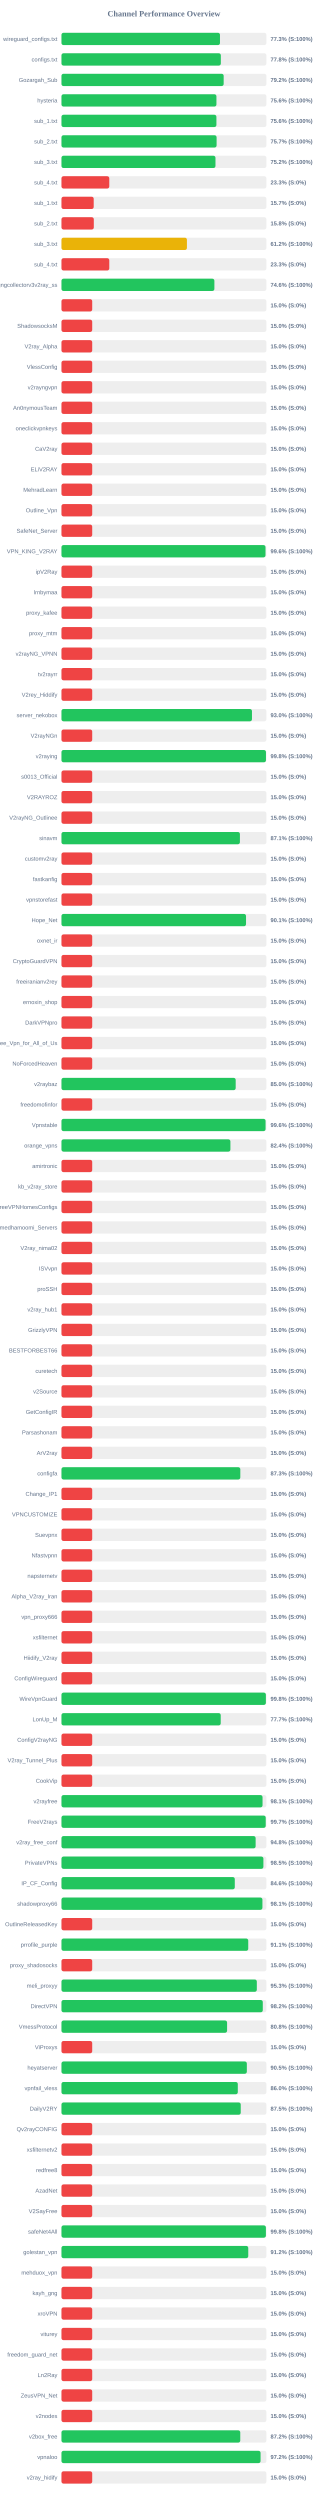
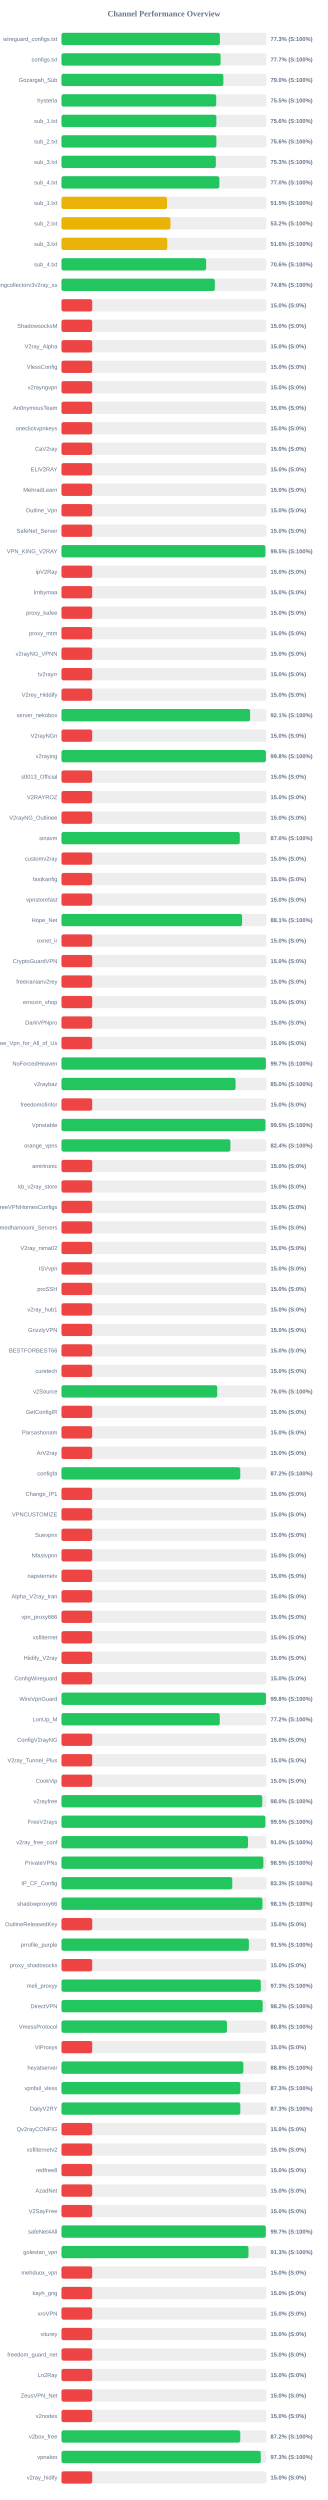
<svg xmlns="http://www.w3.org/2000/svg" width="800" height="6100" version="1.1">
  <style>
        .row { font: 14px Arial; fill: #64748b; }
        .score { font: bold 14px Arial; fill: #64748b; }
    </style>
  <text x="400" y="40" text-anchor="middle" font-size="20px" font-weight="bold" fill="#64748b">Channel Performance Overview</text>
  <rect x="150" y="80" width="500" height="30" fill="#eee" rx="5" />
-   <rect x="150" y="80" width="386.75" height="30" fill="#22c55e" rx="5" />
+   <rect x="150" y="80" width="386.55" height="30" fill="#22c55e" rx="5" />
  <text x="140" y="100" text-anchor="end" class="row">wireguard_configs.txt</text>
  <text x="660" y="100" text-anchor="start" class="score">77.3% (S:100%)</text>
  <rect x="150" y="130" width="500" height="30" fill="#eee" rx="5" />
-   <rect x="150" y="130" width="388.85" height="30" fill="#22c55e" rx="5" />
+   <rect x="150" y="130" width="388.25" height="30" fill="#22c55e" rx="5" />
  <text x="140" y="150" text-anchor="end" class="row">configs.txt</text>
-   <text x="660" y="150" text-anchor="start" class="score">77.8% (S:100%)</text>
+   <text x="660" y="150" text-anchor="start" class="score">77.7% (S:100%)</text>
  <rect x="150" y="180" width="500" height="30" fill="#eee" rx="5" />
-   <rect x="150" y="180" width="395.75" height="30" fill="#22c55e" rx="5" />
+   <rect x="150" y="180" width="395.05" height="30" fill="#22c55e" rx="5" />
  <text x="140" y="200" text-anchor="end" class="row">Gozargah_Sub</text>
-   <text x="660" y="200" text-anchor="start" class="score">79.2% (S:100%)</text>
+   <text x="660" y="200" text-anchor="start" class="score">79.0% (S:100%)</text>
  <rect x="150" y="230" width="500" height="30" fill="#eee" rx="5" />
-   <rect x="150" y="230" width="378.1" height="30" fill="#22c55e" rx="5" />
+   <rect x="150" y="230" width="377.6" height="30" fill="#22c55e" rx="5" />
  <text x="140" y="250" text-anchor="end" class="row">hysteria</text>
-   <text x="660" y="250" text-anchor="start" class="score">75.6% (S:100%)</text>
+   <text x="660" y="250" text-anchor="start" class="score">75.5% (S:100%)</text>
  <rect x="150" y="280" width="500" height="30" fill="#eee" rx="5" />
-   <rect x="150" y="280" width="378.05" height="30" fill="#22c55e" rx="5" />
+   <rect x="150" y="280" width="377.95" height="30" fill="#22c55e" rx="5" />
  <text x="140" y="300" text-anchor="end" class="row">sub_1.txt</text>
  <text x="660" y="300" text-anchor="start" class="score">75.6% (S:100%)</text>
  <rect x="150" y="330" width="500" height="30" fill="#eee" rx="5" />
-   <rect x="150" y="330" width="378.5" height="30" fill="#22c55e" rx="5" />
+   <rect x="150" y="330" width="377.95" height="30" fill="#22c55e" rx="5" />
  <text x="140" y="350" text-anchor="end" class="row">sub_2.txt</text>
-   <text x="660" y="350" text-anchor="start" class="score">75.7% (S:100%)</text>
+   <text x="660" y="350" text-anchor="start" class="score">75.6% (S:100%)</text>
  <rect x="150" y="380" width="500" height="30" fill="#eee" rx="5" />
-   <rect x="150" y="380" width="375.75" height="30" fill="#22c55e" rx="5" />
+   <rect x="150" y="380" width="376.65" height="30" fill="#22c55e" rx="5" />
  <text x="140" y="400" text-anchor="end" class="row">sub_3.txt</text>
-   <text x="660" y="400" text-anchor="start" class="score">75.2% (S:100%)</text>
+   <text x="660" y="400" text-anchor="start" class="score">75.3% (S:100%)</text>
  <rect x="150" y="430" width="500" height="30" fill="#eee" rx="5" />
-   <rect x="150" y="430" width="116.65" height="30" fill="#ef4444" rx="5" />
+   <rect x="150" y="430" width="385.25" height="30" fill="#22c55e" rx="5" />
  <text x="140" y="450" text-anchor="end" class="row">sub_4.txt</text>
-   <text x="660" y="450" text-anchor="start" class="score">23.3% (S:0%)</text>
+   <text x="660" y="450" text-anchor="start" class="score">77.0% (S:100%)</text>
  <rect x="150" y="480" width="500" height="30" fill="#eee" rx="5" />
-   <rect x="150" y="480" width="78.65" height="30" fill="#ef4444" rx="5" />
+   <rect x="150" y="480" width="257.5" height="30" fill="#eab308" rx="5" />
  <text x="140" y="500" text-anchor="end" class="row">sub_1.txt</text>
-   <text x="660" y="500" text-anchor="start" class="score">15.7% (S:0%)</text>
+   <text x="660" y="500" text-anchor="start" class="score">51.5% (S:100%)</text>
  <rect x="150" y="530" width="500" height="30" fill="#eee" rx="5" />
-   <rect x="150" y="530" width="78.9" height="30" fill="#ef4444" rx="5" />
+   <rect x="150" y="530" width="265.95" height="30" fill="#eab308" rx="5" />
  <text x="140" y="550" text-anchor="end" class="row">sub_2.txt</text>
-   <text x="660" y="550" text-anchor="start" class="score">15.8% (S:0%)</text>
+   <text x="660" y="550" text-anchor="start" class="score">53.2% (S:100%)</text>
  <rect x="150" y="580" width="500" height="30" fill="#eee" rx="5" />
-   <rect x="150" y="580" width="306.1" height="30" fill="#eab308" rx="5" />
+   <rect x="150" y="580" width="258.15" height="30" fill="#eab308" rx="5" />
  <text x="140" y="600" text-anchor="end" class="row">sub_3.txt</text>
-   <text x="660" y="600" text-anchor="start" class="score">61.2% (S:100%)</text>
+   <text x="660" y="600" text-anchor="start" class="score">51.6% (S:100%)</text>
  <rect x="150" y="630" width="500" height="30" fill="#eee" rx="5" />
-   <rect x="150" y="630" width="116.65" height="30" fill="#ef4444" rx="5" />
+   <rect x="150" y="630" width="353.0" height="30" fill="#22c55e" rx="5" />
  <text x="140" y="650" text-anchor="end" class="row">sub_4.txt</text>
-   <text x="660" y="650" text-anchor="start" class="score">23.3% (S:0%)</text>
+   <text x="660" y="650" text-anchor="start" class="score">70.6% (S:100%)</text>
  <rect x="150" y="680" width="500" height="30" fill="#eee" rx="5" />
-   <rect x="150" y="680" width="373.1" height="30" fill="#22c55e" rx="5" />
+   <rect x="150" y="680" width="374.25" height="30" fill="#22c55e" rx="5" />
  <text x="140" y="700" text-anchor="end" class="row">kayhgngcollectorv3v2ray_ss</text>
-   <text x="660" y="700" text-anchor="start" class="score">74.6% (S:100%)</text>
+   <text x="660" y="700" text-anchor="start" class="score">74.8% (S:100%)</text>
  <rect x="150" y="730" width="500" height="30" fill="#eee" rx="5" />
  <rect x="150" y="730" width="75.0" height="30" fill="#ef4444" rx="5" />
  <text x="140" y="750" text-anchor="end" class="row" />
  <text x="660" y="750" text-anchor="start" class="score">15.0% (S:0%)</text>
  <rect x="150" y="780" width="500" height="30" fill="#eee" rx="5" />
  <rect x="150" y="780" width="75.0" height="30" fill="#ef4444" rx="5" />
  <text x="140" y="800" text-anchor="end" class="row">ShadowsocksM</text>
  <text x="660" y="800" text-anchor="start" class="score">15.0% (S:0%)</text>
  <rect x="150" y="830" width="500" height="30" fill="#eee" rx="5" />
  <rect x="150" y="830" width="75.0" height="30" fill="#ef4444" rx="5" />
  <text x="140" y="850" text-anchor="end" class="row">V2ray_Alpha</text>
  <text x="660" y="850" text-anchor="start" class="score">15.0% (S:0%)</text>
  <rect x="150" y="880" width="500" height="30" fill="#eee" rx="5" />
  <rect x="150" y="880" width="75.0" height="30" fill="#ef4444" rx="5" />
  <text x="140" y="900" text-anchor="end" class="row">VlessConfig</text>
  <text x="660" y="900" text-anchor="start" class="score">15.0% (S:0%)</text>
  <rect x="150" y="930" width="500" height="30" fill="#eee" rx="5" />
  <rect x="150" y="930" width="75.0" height="30" fill="#ef4444" rx="5" />
  <text x="140" y="950" text-anchor="end" class="row">v2rayngvpn</text>
  <text x="660" y="950" text-anchor="start" class="score">15.0% (S:0%)</text>
  <rect x="150" y="980" width="500" height="30" fill="#eee" rx="5" />
  <rect x="150" y="980" width="75.0" height="30" fill="#ef4444" rx="5" />
  <text x="140" y="1000" text-anchor="end" class="row">An0nymousTeam</text>
  <text x="660" y="1000" text-anchor="start" class="score">15.0% (S:0%)</text>
  <rect x="150" y="1030" width="500" height="30" fill="#eee" rx="5" />
  <rect x="150" y="1030" width="75.0" height="30" fill="#ef4444" rx="5" />
  <text x="140" y="1050" text-anchor="end" class="row">oneclickvpnkeys</text>
  <text x="660" y="1050" text-anchor="start" class="score">15.0% (S:0%)</text>
  <rect x="150" y="1080" width="500" height="30" fill="#eee" rx="5" />
  <rect x="150" y="1080" width="75.0" height="30" fill="#ef4444" rx="5" />
  <text x="140" y="1100" text-anchor="end" class="row">CaV2ray</text>
  <text x="660" y="1100" text-anchor="start" class="score">15.0% (S:0%)</text>
  <rect x="150" y="1130" width="500" height="30" fill="#eee" rx="5" />
  <rect x="150" y="1130" width="75.0" height="30" fill="#ef4444" rx="5" />
  <text x="140" y="1150" text-anchor="end" class="row">ELiV2RAY</text>
  <text x="660" y="1150" text-anchor="start" class="score">15.0% (S:0%)</text>
  <rect x="150" y="1180" width="500" height="30" fill="#eee" rx="5" />
  <rect x="150" y="1180" width="75.0" height="30" fill="#ef4444" rx="5" />
  <text x="140" y="1200" text-anchor="end" class="row">MehradLearn</text>
  <text x="660" y="1200" text-anchor="start" class="score">15.0% (S:0%)</text>
  <rect x="150" y="1230" width="500" height="30" fill="#eee" rx="5" />
  <rect x="150" y="1230" width="75.0" height="30" fill="#ef4444" rx="5" />
  <text x="140" y="1250" text-anchor="end" class="row">Outline_Vpn</text>
  <text x="660" y="1250" text-anchor="start" class="score">15.0% (S:0%)</text>
  <rect x="150" y="1280" width="500" height="30" fill="#eee" rx="5" />
  <rect x="150" y="1280" width="75.0" height="30" fill="#ef4444" rx="5" />
  <text x="140" y="1300" text-anchor="end" class="row">SafeNet_Server</text>
  <text x="660" y="1300" text-anchor="start" class="score">15.0% (S:0%)</text>
  <rect x="150" y="1330" width="500" height="30" fill="#eee" rx="5" />
-   <rect x="150" y="1330" width="497.8" height="30" fill="#22c55e" rx="5" />
+   <rect x="150" y="1330" width="497.5" height="30" fill="#22c55e" rx="5" />
  <text x="140" y="1350" text-anchor="end" class="row">VPN_KING_V2RAY</text>
-   <text x="660" y="1350" text-anchor="start" class="score">99.6% (S:100%)</text>
+   <text x="660" y="1350" text-anchor="start" class="score">99.5% (S:100%)</text>
  <rect x="150" y="1380" width="500" height="30" fill="#eee" rx="5" />
  <rect x="150" y="1380" width="75.0" height="30" fill="#ef4444" rx="5" />
  <text x="140" y="1400" text-anchor="end" class="row">ipV2Ray</text>
  <text x="660" y="1400" text-anchor="start" class="score">15.0% (S:0%)</text>
  <rect x="150" y="1430" width="500" height="30" fill="#eee" rx="5" />
  <rect x="150" y="1430" width="75.0" height="30" fill="#ef4444" rx="5" />
  <text x="140" y="1450" text-anchor="end" class="row">lrnbymaa</text>
  <text x="660" y="1450" text-anchor="start" class="score">15.0% (S:0%)</text>
  <rect x="150" y="1480" width="500" height="30" fill="#eee" rx="5" />
  <rect x="150" y="1480" width="75.0" height="30" fill="#ef4444" rx="5" />
  <text x="140" y="1500" text-anchor="end" class="row">proxy_kafee</text>
  <text x="660" y="1500" text-anchor="start" class="score">15.0% (S:0%)</text>
  <rect x="150" y="1530" width="500" height="30" fill="#eee" rx="5" />
  <rect x="150" y="1530" width="75.0" height="30" fill="#ef4444" rx="5" />
  <text x="140" y="1550" text-anchor="end" class="row">proxy_mtm</text>
  <text x="660" y="1550" text-anchor="start" class="score">15.0% (S:0%)</text>
  <rect x="150" y="1580" width="500" height="30" fill="#eee" rx="5" />
  <rect x="150" y="1580" width="75.0" height="30" fill="#ef4444" rx="5" />
  <text x="140" y="1600" text-anchor="end" class="row">v2rayNG_VPNN</text>
  <text x="660" y="1600" text-anchor="start" class="score">15.0% (S:0%)</text>
  <rect x="150" y="1630" width="500" height="30" fill="#eee" rx="5" />
  <rect x="150" y="1630" width="75.0" height="30" fill="#ef4444" rx="5" />
  <text x="140" y="1650" text-anchor="end" class="row">tv2rayrr</text>
  <text x="660" y="1650" text-anchor="start" class="score">15.0% (S:0%)</text>
  <rect x="150" y="1680" width="500" height="30" fill="#eee" rx="5" />
  <rect x="150" y="1680" width="75.0" height="30" fill="#ef4444" rx="5" />
  <text x="140" y="1700" text-anchor="end" class="row">V2rey_Hiddify</text>
  <text x="660" y="1700" text-anchor="start" class="score">15.0% (S:0%)</text>
  <rect x="150" y="1730" width="500" height="30" fill="#eee" rx="5" />
-   <rect x="150" y="1730" width="464.8" height="30" fill="#22c55e" rx="5" />
+   <rect x="150" y="1730" width="460.3" height="30" fill="#22c55e" rx="5" />
  <text x="140" y="1750" text-anchor="end" class="row">server_nekobox</text>
-   <text x="660" y="1750" text-anchor="start" class="score">93.0% (S:100%)</text>
+   <text x="660" y="1750" text-anchor="start" class="score">92.1% (S:100%)</text>
  <rect x="150" y="1780" width="500" height="30" fill="#eee" rx="5" />
  <rect x="150" y="1780" width="75.0" height="30" fill="#ef4444" rx="5" />
  <text x="140" y="1800" text-anchor="end" class="row">V2rayNGn</text>
  <text x="660" y="1800" text-anchor="start" class="score">15.0% (S:0%)</text>
  <rect x="150" y="1830" width="500" height="30" fill="#eee" rx="5" />
-   <rect x="150" y="1830" width="498.95" height="30" fill="#22c55e" rx="5" />
+   <rect x="150" y="1830" width="498.8" height="30" fill="#22c55e" rx="5" />
  <text x="140" y="1850" text-anchor="end" class="row">v2raying</text>
  <text x="660" y="1850" text-anchor="start" class="score">99.8% (S:100%)</text>
  <rect x="150" y="1880" width="500" height="30" fill="#eee" rx="5" />
  <rect x="150" y="1880" width="75.0" height="30" fill="#ef4444" rx="5" />
  <text x="140" y="1900" text-anchor="end" class="row">s0013_Official</text>
  <text x="660" y="1900" text-anchor="start" class="score">15.0% (S:0%)</text>
  <rect x="150" y="1930" width="500" height="30" fill="#eee" rx="5" />
  <rect x="150" y="1930" width="75.0" height="30" fill="#ef4444" rx="5" />
  <text x="140" y="1950" text-anchor="end" class="row">V2RAYROZ</text>
  <text x="660" y="1950" text-anchor="start" class="score">15.0% (S:0%)</text>
  <rect x="150" y="1980" width="500" height="30" fill="#eee" rx="5" />
  <rect x="150" y="1980" width="75.0" height="30" fill="#ef4444" rx="5" />
  <text x="140" y="2000" text-anchor="end" class="row">V2rayNG_Outlinee</text>
  <text x="660" y="2000" text-anchor="start" class="score">15.0% (S:0%)</text>
  <rect x="150" y="2030" width="500" height="30" fill="#eee" rx="5" />
-   <rect x="150" y="2030" width="435.4" height="30" fill="#22c55e" rx="5" />
+   <rect x="150" y="2030" width="435.1" height="30" fill="#22c55e" rx="5" />
  <text x="140" y="2050" text-anchor="end" class="row">sinavm</text>
-   <text x="660" y="2050" text-anchor="start" class="score">87.1% (S:100%)</text>
+   <text x="660" y="2050" text-anchor="start" class="score">87.0% (S:100%)</text>
  <rect x="150" y="2080" width="500" height="30" fill="#eee" rx="5" />
  <rect x="150" y="2080" width="75.0" height="30" fill="#ef4444" rx="5" />
  <text x="140" y="2100" text-anchor="end" class="row">customv2ray</text>
  <text x="660" y="2100" text-anchor="start" class="score">15.0% (S:0%)</text>
  <rect x="150" y="2130" width="500" height="30" fill="#eee" rx="5" />
  <rect x="150" y="2130" width="75.0" height="30" fill="#ef4444" rx="5" />
  <text x="140" y="2150" text-anchor="end" class="row">fastkanfig</text>
  <text x="660" y="2150" text-anchor="start" class="score">15.0% (S:0%)</text>
  <rect x="150" y="2180" width="500" height="30" fill="#eee" rx="5" />
  <rect x="150" y="2180" width="75.0" height="30" fill="#ef4444" rx="5" />
  <text x="140" y="2200" text-anchor="end" class="row">vpnstorefast</text>
  <text x="660" y="2200" text-anchor="start" class="score">15.0% (S:0%)</text>
  <rect x="150" y="2230" width="500" height="30" fill="#eee" rx="5" />
-   <rect x="150" y="2230" width="450.3" height="30" fill="#22c55e" rx="5" />
+   <rect x="150" y="2230" width="440.6" height="30" fill="#22c55e" rx="5" />
  <text x="140" y="2250" text-anchor="end" class="row">Hope_Net</text>
-   <text x="660" y="2250" text-anchor="start" class="score">90.1% (S:100%)</text>
+   <text x="660" y="2250" text-anchor="start" class="score">88.1% (S:100%)</text>
  <rect x="150" y="2280" width="500" height="30" fill="#eee" rx="5" />
  <rect x="150" y="2280" width="75.0" height="30" fill="#ef4444" rx="5" />
  <text x="140" y="2300" text-anchor="end" class="row">oxnet_ir</text>
  <text x="660" y="2300" text-anchor="start" class="score">15.0% (S:0%)</text>
  <rect x="150" y="2330" width="500" height="30" fill="#eee" rx="5" />
  <rect x="150" y="2330" width="75.0" height="30" fill="#ef4444" rx="5" />
  <text x="140" y="2350" text-anchor="end" class="row">CryptoGuardVPN</text>
  <text x="660" y="2350" text-anchor="start" class="score">15.0% (S:0%)</text>
  <rect x="150" y="2380" width="500" height="30" fill="#eee" rx="5" />
  <rect x="150" y="2380" width="75.0" height="30" fill="#ef4444" rx="5" />
  <text x="140" y="2400" text-anchor="end" class="row">freeiranianv2rey</text>
  <text x="660" y="2400" text-anchor="start" class="score">15.0% (S:0%)</text>
  <rect x="150" y="2430" width="500" height="30" fill="#eee" rx="5" />
  <rect x="150" y="2430" width="75.0" height="30" fill="#ef4444" rx="5" />
  <text x="140" y="2450" text-anchor="end" class="row">ernoxin_shop</text>
  <text x="660" y="2450" text-anchor="start" class="score">15.0% (S:0%)</text>
  <rect x="150" y="2480" width="500" height="30" fill="#eee" rx="5" />
  <rect x="150" y="2480" width="75.0" height="30" fill="#ef4444" rx="5" />
  <text x="140" y="2500" text-anchor="end" class="row">DarkVPNpro</text>
  <text x="660" y="2500" text-anchor="start" class="score">15.0% (S:0%)</text>
  <rect x="150" y="2530" width="500" height="30" fill="#eee" rx="5" />
  <rect x="150" y="2530" width="75.0" height="30" fill="#ef4444" rx="5" />
  <text x="140" y="2550" text-anchor="end" class="row">Free_Vpn_for_All_of_Us</text>
  <text x="660" y="2550" text-anchor="start" class="score">15.0% (S:0%)</text>
  <rect x="150" y="2580" width="500" height="30" fill="#eee" rx="5" />
-   <rect x="150" y="2580" width="75.0" height="30" fill="#ef4444" rx="5" />
+   <rect x="150" y="2580" width="498.7" height="30" fill="#22c55e" rx="5" />
  <text x="140" y="2600" text-anchor="end" class="row">NoForcedHeaven</text>
-   <text x="660" y="2600" text-anchor="start" class="score">15.0% (S:0%)</text>
+   <text x="660" y="2600" text-anchor="start" class="score">99.7% (S:100%)</text>
  <rect x="150" y="2630" width="500" height="30" fill="#eee" rx="5" />
-   <rect x="150" y="2630" width="425.1" height="30" fill="#22c55e" rx="5" />
+   <rect x="150" y="2630" width="424.85" height="30" fill="#22c55e" rx="5" />
  <text x="140" y="2650" text-anchor="end" class="row">v2raybaz</text>
  <text x="660" y="2650" text-anchor="start" class="score">85.0% (S:100%)</text>
  <rect x="150" y="2680" width="500" height="30" fill="#eee" rx="5" />
  <rect x="150" y="2680" width="75.0" height="30" fill="#ef4444" rx="5" />
  <text x="140" y="2700" text-anchor="end" class="row">freedomofinfor</text>
  <text x="660" y="2700" text-anchor="start" class="score">15.0% (S:0%)</text>
  <rect x="150" y="2730" width="500" height="30" fill="#eee" rx="5" />
-   <rect x="150" y="2730" width="497.95" height="30" fill="#22c55e" rx="5" />
+   <rect x="150" y="2730" width="497.65" height="30" fill="#22c55e" rx="5" />
  <text x="140" y="2750" text-anchor="end" class="row">Vpnstable</text>
-   <text x="660" y="2750" text-anchor="start" class="score">99.6% (S:100%)</text>
+   <text x="660" y="2750" text-anchor="start" class="score">99.5% (S:100%)</text>
  <rect x="150" y="2780" width="500" height="30" fill="#eee" rx="5" />
-   <rect x="150" y="2780" width="412.2" height="30" fill="#22c55e" rx="5" />
+   <rect x="150" y="2780" width="412.15" height="30" fill="#22c55e" rx="5" />
  <text x="140" y="2800" text-anchor="end" class="row">orange_vpns</text>
  <text x="660" y="2800" text-anchor="start" class="score">82.4% (S:100%)</text>
  <rect x="150" y="2830" width="500" height="30" fill="#eee" rx="5" />
  <rect x="150" y="2830" width="75.0" height="30" fill="#ef4444" rx="5" />
  <text x="140" y="2850" text-anchor="end" class="row">amirtronic</text>
  <text x="660" y="2850" text-anchor="start" class="score">15.0% (S:0%)</text>
  <rect x="150" y="2880" width="500" height="30" fill="#eee" rx="5" />
  <rect x="150" y="2880" width="75.0" height="30" fill="#ef4444" rx="5" />
  <text x="140" y="2900" text-anchor="end" class="row">kb_v2ray_store</text>
  <text x="660" y="2900" text-anchor="start" class="score">15.0% (S:0%)</text>
  <rect x="150" y="2930" width="500" height="30" fill="#eee" rx="5" />
  <rect x="150" y="2930" width="75.0" height="30" fill="#ef4444" rx="5" />
  <text x="140" y="2950" text-anchor="end" class="row">FreeVPNHomesConfigs</text>
  <text x="660" y="2950" text-anchor="start" class="score">15.0% (S:0%)</text>
  <rect x="150" y="2980" width="500" height="30" fill="#eee" rx="5" />
  <rect x="150" y="2980" width="75.0" height="30" fill="#ef4444" rx="5" />
  <text x="140" y="3000" text-anchor="end" class="row">Ahmedhamoomi_Servers</text>
  <text x="660" y="3000" text-anchor="start" class="score">15.0% (S:0%)</text>
  <rect x="150" y="3030" width="500" height="30" fill="#eee" rx="5" />
  <rect x="150" y="3030" width="75.0" height="30" fill="#ef4444" rx="5" />
  <text x="140" y="3050" text-anchor="end" class="row">V2ray_nima02</text>
  <text x="660" y="3050" text-anchor="start" class="score">15.0% (S:0%)</text>
  <rect x="150" y="3080" width="500" height="30" fill="#eee" rx="5" />
  <rect x="150" y="3080" width="75.0" height="30" fill="#ef4444" rx="5" />
  <text x="140" y="3100" text-anchor="end" class="row">ISVvpn</text>
  <text x="660" y="3100" text-anchor="start" class="score">15.0% (S:0%)</text>
  <rect x="150" y="3130" width="500" height="30" fill="#eee" rx="5" />
  <rect x="150" y="3130" width="75.0" height="30" fill="#ef4444" rx="5" />
  <text x="140" y="3150" text-anchor="end" class="row">proSSH</text>
  <text x="660" y="3150" text-anchor="start" class="score">15.0% (S:0%)</text>
  <rect x="150" y="3180" width="500" height="30" fill="#eee" rx="5" />
  <rect x="150" y="3180" width="75.0" height="30" fill="#ef4444" rx="5" />
  <text x="140" y="3200" text-anchor="end" class="row">v2ray_hub1</text>
  <text x="660" y="3200" text-anchor="start" class="score">15.0% (S:0%)</text>
  <rect x="150" y="3230" width="500" height="30" fill="#eee" rx="5" />
  <rect x="150" y="3230" width="75.0" height="30" fill="#ef4444" rx="5" />
  <text x="140" y="3250" text-anchor="end" class="row">GrizzlyVPN</text>
  <text x="660" y="3250" text-anchor="start" class="score">15.0% (S:0%)</text>
  <rect x="150" y="3280" width="500" height="30" fill="#eee" rx="5" />
  <rect x="150" y="3280" width="75.0" height="30" fill="#ef4444" rx="5" />
  <text x="140" y="3300" text-anchor="end" class="row">BESTFORBEST66</text>
  <text x="660" y="3300" text-anchor="start" class="score">15.0% (S:0%)</text>
  <rect x="150" y="3330" width="500" height="30" fill="#eee" rx="5" />
  <rect x="150" y="3330" width="75.0" height="30" fill="#ef4444" rx="5" />
  <text x="140" y="3350" text-anchor="end" class="row">curetech</text>
  <text x="660" y="3350" text-anchor="start" class="score">15.0% (S:0%)</text>
  <rect x="150" y="3380" width="500" height="30" fill="#eee" rx="5" />
-   <rect x="150" y="3380" width="75.0" height="30" fill="#ef4444" rx="5" />
+   <rect x="150" y="3380" width="380.0" height="30" fill="#22c55e" rx="5" />
  <text x="140" y="3400" text-anchor="end" class="row">v2Source</text>
-   <text x="660" y="3400" text-anchor="start" class="score">15.0% (S:0%)</text>
+   <text x="660" y="3400" text-anchor="start" class="score">76.0% (S:100%)</text>
  <rect x="150" y="3430" width="500" height="30" fill="#eee" rx="5" />
  <rect x="150" y="3430" width="75.0" height="30" fill="#ef4444" rx="5" />
  <text x="140" y="3450" text-anchor="end" class="row">GetConfigIR</text>
  <text x="660" y="3450" text-anchor="start" class="score">15.0% (S:0%)</text>
  <rect x="150" y="3480" width="500" height="30" fill="#eee" rx="5" />
  <rect x="150" y="3480" width="75.0" height="30" fill="#ef4444" rx="5" />
  <text x="140" y="3500" text-anchor="end" class="row">Parsashonam</text>
  <text x="660" y="3500" text-anchor="start" class="score">15.0% (S:0%)</text>
  <rect x="150" y="3530" width="500" height="30" fill="#eee" rx="5" />
  <rect x="150" y="3530" width="75.0" height="30" fill="#ef4444" rx="5" />
  <text x="140" y="3550" text-anchor="end" class="row">ArV2ray</text>
  <text x="660" y="3550" text-anchor="start" class="score">15.0% (S:0%)</text>
  <rect x="150" y="3580" width="500" height="30" fill="#eee" rx="5" />
-   <rect x="150" y="3580" width="436.35" height="30" fill="#22c55e" rx="5" />
+   <rect x="150" y="3580" width="436.25" height="30" fill="#22c55e" rx="5" />
  <text x="140" y="3600" text-anchor="end" class="row">configfa</text>
-   <text x="660" y="3600" text-anchor="start" class="score">87.3% (S:100%)</text>
+   <text x="660" y="3600" text-anchor="start" class="score">87.2% (S:100%)</text>
  <rect x="150" y="3630" width="500" height="30" fill="#eee" rx="5" />
  <rect x="150" y="3630" width="75.0" height="30" fill="#ef4444" rx="5" />
  <text x="140" y="3650" text-anchor="end" class="row">Change_IP1</text>
  <text x="660" y="3650" text-anchor="start" class="score">15.0% (S:0%)</text>
  <rect x="150" y="3680" width="500" height="30" fill="#eee" rx="5" />
  <rect x="150" y="3680" width="75.0" height="30" fill="#ef4444" rx="5" />
  <text x="140" y="3700" text-anchor="end" class="row">VPNCUSTOMIZE</text>
  <text x="660" y="3700" text-anchor="start" class="score">15.0% (S:0%)</text>
  <rect x="150" y="3730" width="500" height="30" fill="#eee" rx="5" />
  <rect x="150" y="3730" width="75.0" height="30" fill="#ef4444" rx="5" />
  <text x="140" y="3750" text-anchor="end" class="row">Suevpnx</text>
  <text x="660" y="3750" text-anchor="start" class="score">15.0% (S:0%)</text>
  <rect x="150" y="3780" width="500" height="30" fill="#eee" rx="5" />
  <rect x="150" y="3780" width="75.0" height="30" fill="#ef4444" rx="5" />
  <text x="140" y="3800" text-anchor="end" class="row">Nfastvpnn</text>
  <text x="660" y="3800" text-anchor="start" class="score">15.0% (S:0%)</text>
  <rect x="150" y="3830" width="500" height="30" fill="#eee" rx="5" />
  <rect x="150" y="3830" width="75.0" height="30" fill="#ef4444" rx="5" />
  <text x="140" y="3850" text-anchor="end" class="row">napsternetv</text>
  <text x="660" y="3850" text-anchor="start" class="score">15.0% (S:0%)</text>
  <rect x="150" y="3880" width="500" height="30" fill="#eee" rx="5" />
  <rect x="150" y="3880" width="75.0" height="30" fill="#ef4444" rx="5" />
  <text x="140" y="3900" text-anchor="end" class="row">Alpha_V2ray_Iran</text>
  <text x="660" y="3900" text-anchor="start" class="score">15.0% (S:0%)</text>
  <rect x="150" y="3930" width="500" height="30" fill="#eee" rx="5" />
  <rect x="150" y="3930" width="75.0" height="30" fill="#ef4444" rx="5" />
  <text x="140" y="3950" text-anchor="end" class="row">vpn_proxy666</text>
  <text x="660" y="3950" text-anchor="start" class="score">15.0% (S:0%)</text>
  <rect x="150" y="3980" width="500" height="30" fill="#eee" rx="5" />
  <rect x="150" y="3980" width="75.0" height="30" fill="#ef4444" rx="5" />
  <text x="140" y="4000" text-anchor="end" class="row">xsfilternet</text>
  <text x="660" y="4000" text-anchor="start" class="score">15.0% (S:0%)</text>
  <rect x="150" y="4030" width="500" height="30" fill="#eee" rx="5" />
  <rect x="150" y="4030" width="75.0" height="30" fill="#ef4444" rx="5" />
  <text x="140" y="4050" text-anchor="end" class="row">Hiidify_V2ray</text>
  <text x="660" y="4050" text-anchor="start" class="score">15.0% (S:0%)</text>
  <rect x="150" y="4080" width="500" height="30" fill="#eee" rx="5" />
  <rect x="150" y="4080" width="75.0" height="30" fill="#ef4444" rx="5" />
  <text x="140" y="4100" text-anchor="end" class="row">ConfigWireguard</text>
  <text x="660" y="4100" text-anchor="start" class="score">15.0% (S:0%)</text>
  <rect x="150" y="4130" width="500" height="30" fill="#eee" rx="5" />
-   <rect x="150" y="4130" width="498.75" height="30" fill="#22c55e" rx="5" />
+   <rect x="150" y="4130" width="498.95" height="30" fill="#22c55e" rx="5" />
  <text x="140" y="4150" text-anchor="end" class="row">WireVpnGuard</text>
  <text x="660" y="4150" text-anchor="start" class="score">99.8% (S:100%)</text>
  <rect x="150" y="4180" width="500" height="30" fill="#eee" rx="5" />
-   <rect x="150" y="4180" width="388.55" height="30" fill="#22c55e" rx="5" />
+   <rect x="150" y="4180" width="386.2" height="30" fill="#22c55e" rx="5" />
  <text x="140" y="4200" text-anchor="end" class="row">LonUp_M</text>
-   <text x="660" y="4200" text-anchor="start" class="score">77.7% (S:100%)</text>
+   <text x="660" y="4200" text-anchor="start" class="score">77.2% (S:100%)</text>
  <rect x="150" y="4230" width="500" height="30" fill="#eee" rx="5" />
  <rect x="150" y="4230" width="75.0" height="30" fill="#ef4444" rx="5" />
  <text x="140" y="4250" text-anchor="end" class="row">ConfigV2rayNG</text>
  <text x="660" y="4250" text-anchor="start" class="score">15.0% (S:0%)</text>
  <rect x="150" y="4280" width="500" height="30" fill="#eee" rx="5" />
  <rect x="150" y="4280" width="75.0" height="30" fill="#ef4444" rx="5" />
  <text x="140" y="4300" text-anchor="end" class="row">V2ray_Tunnel_Plus</text>
  <text x="660" y="4300" text-anchor="start" class="score">15.0% (S:0%)</text>
  <rect x="150" y="4330" width="500" height="30" fill="#eee" rx="5" />
  <rect x="150" y="4330" width="75.0" height="30" fill="#ef4444" rx="5" />
  <text x="140" y="4350" text-anchor="end" class="row">CookVip</text>
  <text x="660" y="4350" text-anchor="start" class="score">15.0% (S:0%)</text>
  <rect x="150" y="4380" width="500" height="30" fill="#eee" rx="5" />
-   <rect x="150" y="4380" width="490.6" height="30" fill="#22c55e" rx="5" />
+   <rect x="150" y="4380" width="489.95" height="30" fill="#22c55e" rx="5" />
  <text x="140" y="4400" text-anchor="end" class="row">v2rayfree</text>
-   <text x="660" y="4400" text-anchor="start" class="score">98.1% (S:100%)</text>
+   <text x="660" y="4400" text-anchor="start" class="score">98.0% (S:100%)</text>
  <rect x="150" y="4430" width="500" height="30" fill="#eee" rx="5" />
-   <rect x="150" y="4430" width="498.35" height="30" fill="#22c55e" rx="5" />
+   <rect x="150" y="4430" width="497.5" height="30" fill="#22c55e" rx="5" />
  <text x="140" y="4450" text-anchor="end" class="row">FreeV2rays</text>
-   <text x="660" y="4450" text-anchor="start" class="score">99.7% (S:100%)</text>
+   <text x="660" y="4450" text-anchor="start" class="score">99.5% (S:100%)</text>
  <rect x="150" y="4480" width="500" height="30" fill="#eee" rx="5" />
-   <rect x="150" y="4480" width="473.75" height="30" fill="#22c55e" rx="5" />
+   <rect x="150" y="4480" width="455.1" height="30" fill="#22c55e" rx="5" />
  <text x="140" y="4500" text-anchor="end" class="row">v2ray_free_conf</text>
-   <text x="660" y="4500" text-anchor="start" class="score">94.8% (S:100%)</text>
+   <text x="660" y="4500" text-anchor="start" class="score">91.0% (S:100%)</text>
  <rect x="150" y="4530" width="500" height="30" fill="#eee" rx="5" />
-   <rect x="150" y="4530" width="492.7" height="30" fill="#22c55e" rx="5" />
+   <rect x="150" y="4530" width="492.65" height="30" fill="#22c55e" rx="5" />
  <text x="140" y="4550" text-anchor="end" class="row">PrivateVPNs</text>
  <text x="660" y="4550" text-anchor="start" class="score">98.5% (S:100%)</text>
  <rect x="150" y="4580" width="500" height="30" fill="#eee" rx="5" />
-   <rect x="150" y="4580" width="422.9" height="30" fill="#22c55e" rx="5" />
+   <rect x="150" y="4580" width="416.75" height="30" fill="#22c55e" rx="5" />
  <text x="140" y="4600" text-anchor="end" class="row">IP_CF_Config</text>
-   <text x="660" y="4600" text-anchor="start" class="score">84.6% (S:100%)</text>
+   <text x="660" y="4600" text-anchor="start" class="score">83.3% (S:100%)</text>
  <rect x="150" y="4630" width="500" height="30" fill="#eee" rx="5" />
-   <rect x="150" y="4630" width="490.3" height="30" fill="#22c55e" rx="5" />
+   <rect x="150" y="4630" width="490.35" height="30" fill="#22c55e" rx="5" />
  <text x="140" y="4650" text-anchor="end" class="row">shadowproxy66</text>
  <text x="660" y="4650" text-anchor="start" class="score">98.1% (S:100%)</text>
  <rect x="150" y="4680" width="500" height="30" fill="#eee" rx="5" />
  <rect x="150" y="4680" width="75.0" height="30" fill="#ef4444" rx="5" />
  <text x="140" y="4700" text-anchor="end" class="row">OutlineReleasedKey</text>
  <text x="660" y="4700" text-anchor="start" class="score">15.0% (S:0%)</text>
  <rect x="150" y="4730" width="500" height="30" fill="#eee" rx="5" />
-   <rect x="150" y="4730" width="455.7" height="30" fill="#22c55e" rx="5" />
+   <rect x="150" y="4730" width="457.25" height="30" fill="#22c55e" rx="5" />
  <text x="140" y="4750" text-anchor="end" class="row">prrofile_purple</text>
-   <text x="660" y="4750" text-anchor="start" class="score">91.1% (S:100%)</text>
+   <text x="660" y="4750" text-anchor="start" class="score">91.5% (S:100%)</text>
  <rect x="150" y="4780" width="500" height="30" fill="#eee" rx="5" />
  <rect x="150" y="4780" width="75.0" height="30" fill="#ef4444" rx="5" />
  <text x="140" y="4800" text-anchor="end" class="row">proxy_shadosocks</text>
  <text x="660" y="4800" text-anchor="start" class="score">15.0% (S:0%)</text>
  <rect x="150" y="4830" width="500" height="30" fill="#eee" rx="5" />
-   <rect x="150" y="4830" width="476.65" height="30" fill="#22c55e" rx="5" />
+   <rect x="150" y="4830" width="486.4" height="30" fill="#22c55e" rx="5" />
  <text x="140" y="4850" text-anchor="end" class="row">meli_proxyy</text>
-   <text x="660" y="4850" text-anchor="start" class="score">95.3% (S:100%)</text>
+   <text x="660" y="4850" text-anchor="start" class="score">97.3% (S:100%)</text>
  <rect x="150" y="4880" width="500" height="30" fill="#eee" rx="5" />
-   <rect x="150" y="4880" width="491.2" height="30" fill="#22c55e" rx="5" />
+   <rect x="150" y="4880" width="490.95" height="30" fill="#22c55e" rx="5" />
  <text x="140" y="4900" text-anchor="end" class="row">DirectVPN</text>
  <text x="660" y="4900" text-anchor="start" class="score">98.2% (S:100%)</text>
  <rect x="150" y="4930" width="500" height="30" fill="#eee" rx="5" />
-   <rect x="150" y="4930" width="404.1" height="30" fill="#22c55e" rx="5" />
+   <rect x="150" y="4930" width="403.85" height="30" fill="#22c55e" rx="5" />
  <text x="140" y="4950" text-anchor="end" class="row">VmessProtocol</text>
  <text x="660" y="4950" text-anchor="start" class="score">80.8% (S:100%)</text>
  <rect x="150" y="4980" width="500" height="30" fill="#eee" rx="5" />
  <rect x="150" y="4980" width="75.0" height="30" fill="#ef4444" rx="5" />
  <text x="140" y="5000" text-anchor="end" class="row">ViProxys</text>
  <text x="660" y="5000" text-anchor="start" class="score">15.0% (S:0%)</text>
  <rect x="150" y="5030" width="500" height="30" fill="#eee" rx="5" />
-   <rect x="150" y="5030" width="452.3" height="30" fill="#22c55e" rx="5" />
+   <rect x="150" y="5030" width="443.8" height="30" fill="#22c55e" rx="5" />
  <text x="140" y="5050" text-anchor="end" class="row">heyatserver</text>
-   <text x="660" y="5050" text-anchor="start" class="score">90.5% (S:100%)</text>
+   <text x="660" y="5050" text-anchor="start" class="score">88.8% (S:100%)</text>
  <rect x="150" y="5080" width="500" height="30" fill="#eee" rx="5" />
-   <rect x="150" y="5080" width="430.25" height="30" fill="#22c55e" rx="5" />
+   <rect x="150" y="5080" width="436.4" height="30" fill="#22c55e" rx="5" />
  <text x="140" y="5100" text-anchor="end" class="row">vpnfail_vless</text>
-   <text x="660" y="5100" text-anchor="start" class="score">86.0% (S:100%)</text>
+   <text x="660" y="5100" text-anchor="start" class="score">87.3% (S:100%)</text>
  <rect x="150" y="5130" width="500" height="30" fill="#eee" rx="5" />
-   <rect x="150" y="5130" width="437.4" height="30" fill="#22c55e" rx="5" />
+   <rect x="150" y="5130" width="436.35" height="30" fill="#22c55e" rx="5" />
  <text x="140" y="5150" text-anchor="end" class="row">DailyV2RY</text>
-   <text x="660" y="5150" text-anchor="start" class="score">87.5% (S:100%)</text>
+   <text x="660" y="5150" text-anchor="start" class="score">87.3% (S:100%)</text>
  <rect x="150" y="5180" width="500" height="30" fill="#eee" rx="5" />
  <rect x="150" y="5180" width="75.0" height="30" fill="#ef4444" rx="5" />
  <text x="140" y="5200" text-anchor="end" class="row">Qv2rayCONFIG</text>
  <text x="660" y="5200" text-anchor="start" class="score">15.0% (S:0%)</text>
  <rect x="150" y="5230" width="500" height="30" fill="#eee" rx="5" />
  <rect x="150" y="5230" width="75.0" height="30" fill="#ef4444" rx="5" />
  <text x="140" y="5250" text-anchor="end" class="row">xsfilternetv2</text>
  <text x="660" y="5250" text-anchor="start" class="score">15.0% (S:0%)</text>
  <rect x="150" y="5280" width="500" height="30" fill="#eee" rx="5" />
  <rect x="150" y="5280" width="75.0" height="30" fill="#ef4444" rx="5" />
  <text x="140" y="5300" text-anchor="end" class="row">redfree8</text>
  <text x="660" y="5300" text-anchor="start" class="score">15.0% (S:0%)</text>
  <rect x="150" y="5330" width="500" height="30" fill="#eee" rx="5" />
  <rect x="150" y="5330" width="75.0" height="30" fill="#ef4444" rx="5" />
  <text x="140" y="5350" text-anchor="end" class="row">AzadNet</text>
  <text x="660" y="5350" text-anchor="start" class="score">15.0% (S:0%)</text>
  <rect x="150" y="5380" width="500" height="30" fill="#eee" rx="5" />
  <rect x="150" y="5380" width="75.0" height="30" fill="#ef4444" rx="5" />
  <text x="140" y="5400" text-anchor="end" class="row">V2SayFree</text>
  <text x="660" y="5400" text-anchor="start" class="score">15.0% (S:0%)</text>
  <rect x="150" y="5430" width="500" height="30" fill="#eee" rx="5" />
-   <rect x="150" y="5430" width="498.8" height="30" fill="#22c55e" rx="5" />
+   <rect x="150" y="5430" width="498.6" height="30" fill="#22c55e" rx="5" />
  <text x="140" y="5450" text-anchor="end" class="row">safeNet4All</text>
-   <text x="660" y="5450" text-anchor="start" class="score">99.8% (S:100%)</text>
+   <text x="660" y="5450" text-anchor="start" class="score">99.7% (S:100%)</text>
  <rect x="150" y="5480" width="500" height="30" fill="#eee" rx="5" />
-   <rect x="150" y="5480" width="455.75" height="30" fill="#22c55e" rx="5" />
+   <rect x="150" y="5480" width="456.3" height="30" fill="#22c55e" rx="5" />
  <text x="140" y="5500" text-anchor="end" class="row">golestan_vpn</text>
-   <text x="660" y="5500" text-anchor="start" class="score">91.2% (S:100%)</text>
+   <text x="660" y="5500" text-anchor="start" class="score">91.3% (S:100%)</text>
  <rect x="150" y="5530" width="500" height="30" fill="#eee" rx="5" />
  <rect x="150" y="5530" width="75.0" height="30" fill="#ef4444" rx="5" />
  <text x="140" y="5550" text-anchor="end" class="row">mehduox_vpn</text>
  <text x="660" y="5550" text-anchor="start" class="score">15.0% (S:0%)</text>
  <rect x="150" y="5580" width="500" height="30" fill="#eee" rx="5" />
  <rect x="150" y="5580" width="75.0" height="30" fill="#ef4444" rx="5" />
  <text x="140" y="5600" text-anchor="end" class="row">kayh_gng</text>
  <text x="660" y="5600" text-anchor="start" class="score">15.0% (S:0%)</text>
  <rect x="150" y="5630" width="500" height="30" fill="#eee" rx="5" />
  <rect x="150" y="5630" width="75.0" height="30" fill="#ef4444" rx="5" />
  <text x="140" y="5650" text-anchor="end" class="row">xroVPN</text>
  <text x="660" y="5650" text-anchor="start" class="score">15.0% (S:0%)</text>
  <rect x="150" y="5680" width="500" height="30" fill="#eee" rx="5" />
  <rect x="150" y="5680" width="75.0" height="30" fill="#ef4444" rx="5" />
  <text x="140" y="5700" text-anchor="end" class="row">viturey</text>
  <text x="660" y="5700" text-anchor="start" class="score">15.0% (S:0%)</text>
  <rect x="150" y="5730" width="500" height="30" fill="#eee" rx="5" />
  <rect x="150" y="5730" width="75.0" height="30" fill="#ef4444" rx="5" />
  <text x="140" y="5750" text-anchor="end" class="row">freedom_guard_net</text>
  <text x="660" y="5750" text-anchor="start" class="score">15.0% (S:0%)</text>
  <rect x="150" y="5780" width="500" height="30" fill="#eee" rx="5" />
  <rect x="150" y="5780" width="75.0" height="30" fill="#ef4444" rx="5" />
  <text x="140" y="5800" text-anchor="end" class="row">Ln2Ray</text>
  <text x="660" y="5800" text-anchor="start" class="score">15.0% (S:0%)</text>
  <rect x="150" y="5830" width="500" height="30" fill="#eee" rx="5" />
  <rect x="150" y="5830" width="75.0" height="30" fill="#ef4444" rx="5" />
  <text x="140" y="5850" text-anchor="end" class="row">ZeusVPN_Net</text>
  <text x="660" y="5850" text-anchor="start" class="score">15.0% (S:0%)</text>
  <rect x="150" y="5880" width="500" height="30" fill="#eee" rx="5" />
  <rect x="150" y="5880" width="75.0" height="30" fill="#ef4444" rx="5" />
  <text x="140" y="5900" text-anchor="end" class="row">v2nodes</text>
  <text x="660" y="5900" text-anchor="start" class="score">15.0% (S:0%)</text>
  <rect x="150" y="5930" width="500" height="30" fill="#eee" rx="5" />
  <rect x="150" y="5930" width="436.25" height="30" fill="#22c55e" rx="5" />
  <text x="140" y="5950" text-anchor="end" class="row">v2box_free</text>
  <text x="660" y="5950" text-anchor="start" class="score">87.2% (S:100%)</text>
  <rect x="150" y="5980" width="500" height="30" fill="#eee" rx="5" />
-   <rect x="150" y="5980" width="485.8" height="30" fill="#22c55e" rx="5" />
+   <rect x="150" y="5980" width="486.3" height="30" fill="#22c55e" rx="5" />
  <text x="140" y="6000" text-anchor="end" class="row">vpnaloo</text>
-   <text x="660" y="6000" text-anchor="start" class="score">97.2% (S:100%)</text>
+   <text x="660" y="6000" text-anchor="start" class="score">97.3% (S:100%)</text>
  <rect x="150" y="6030" width="500" height="30" fill="#eee" rx="5" />
  <rect x="150" y="6030" width="75.0" height="30" fill="#ef4444" rx="5" />
  <text x="140" y="6050" text-anchor="end" class="row">v2ray_hidify</text>
  <text x="660" y="6050" text-anchor="start" class="score">15.0% (S:0%)</text>
</svg>
